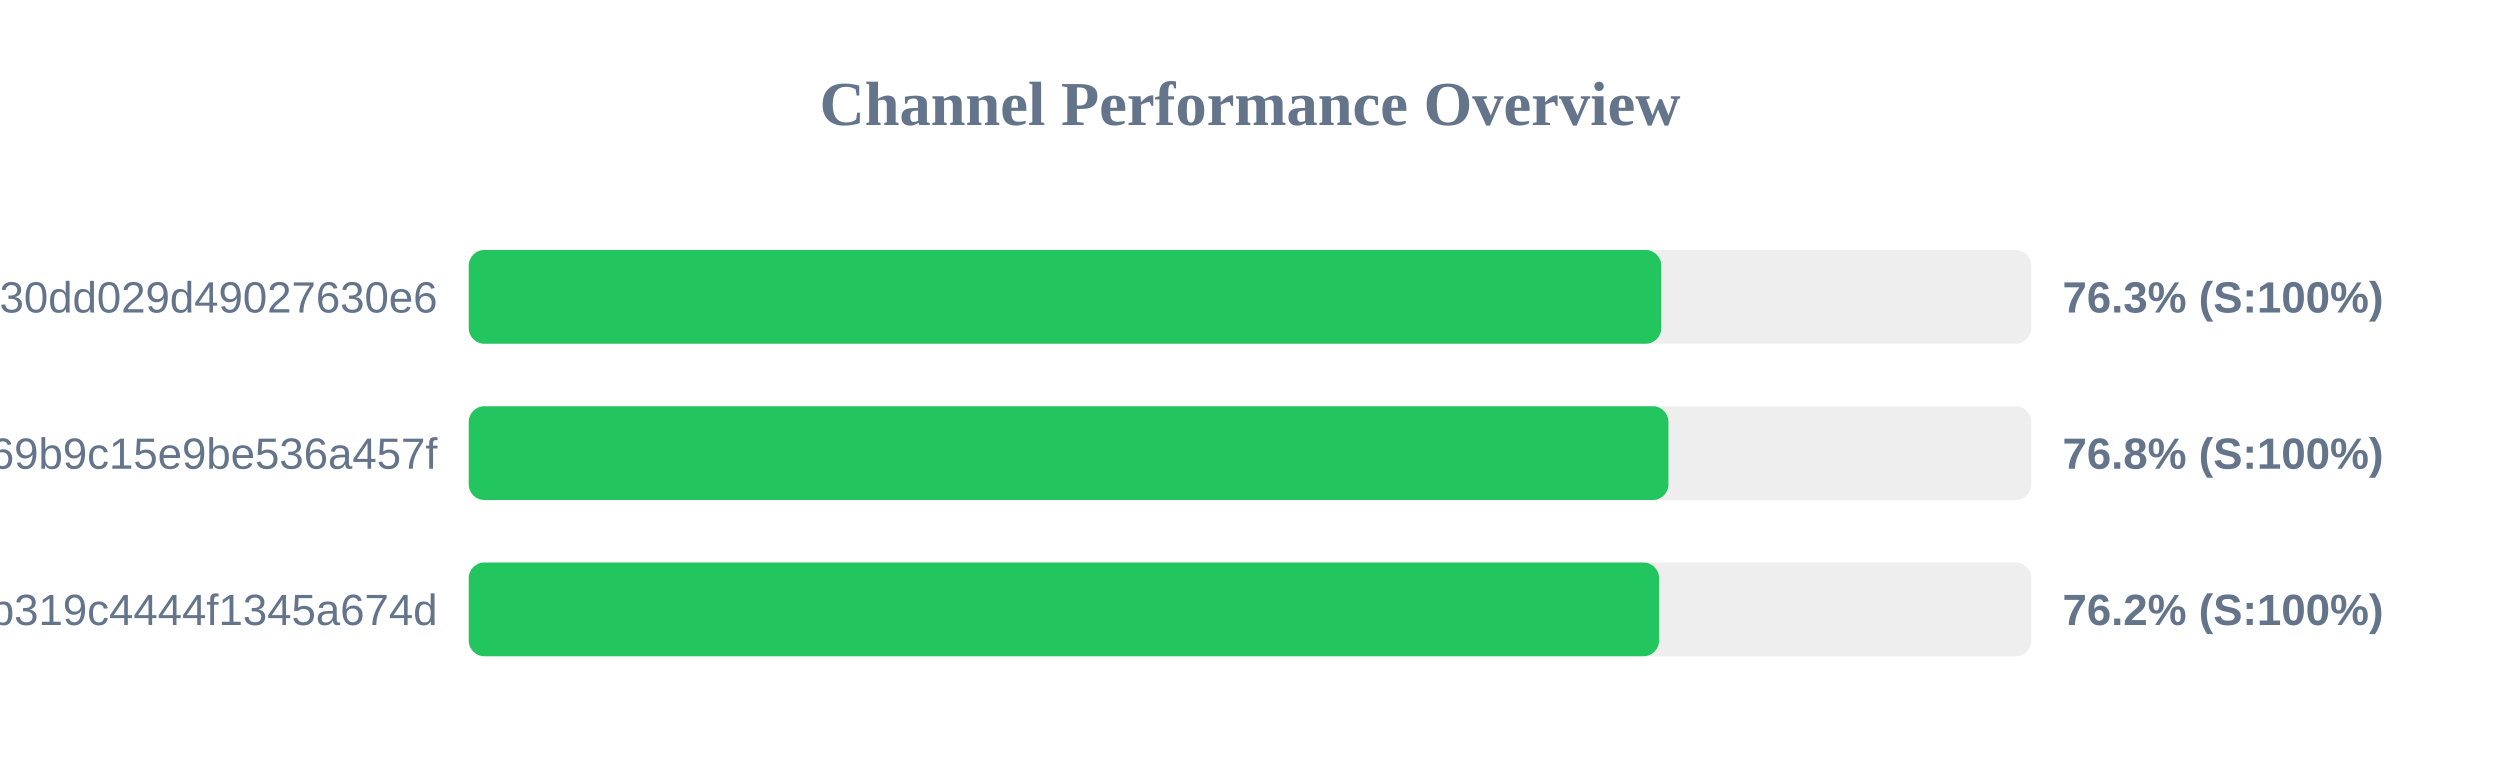
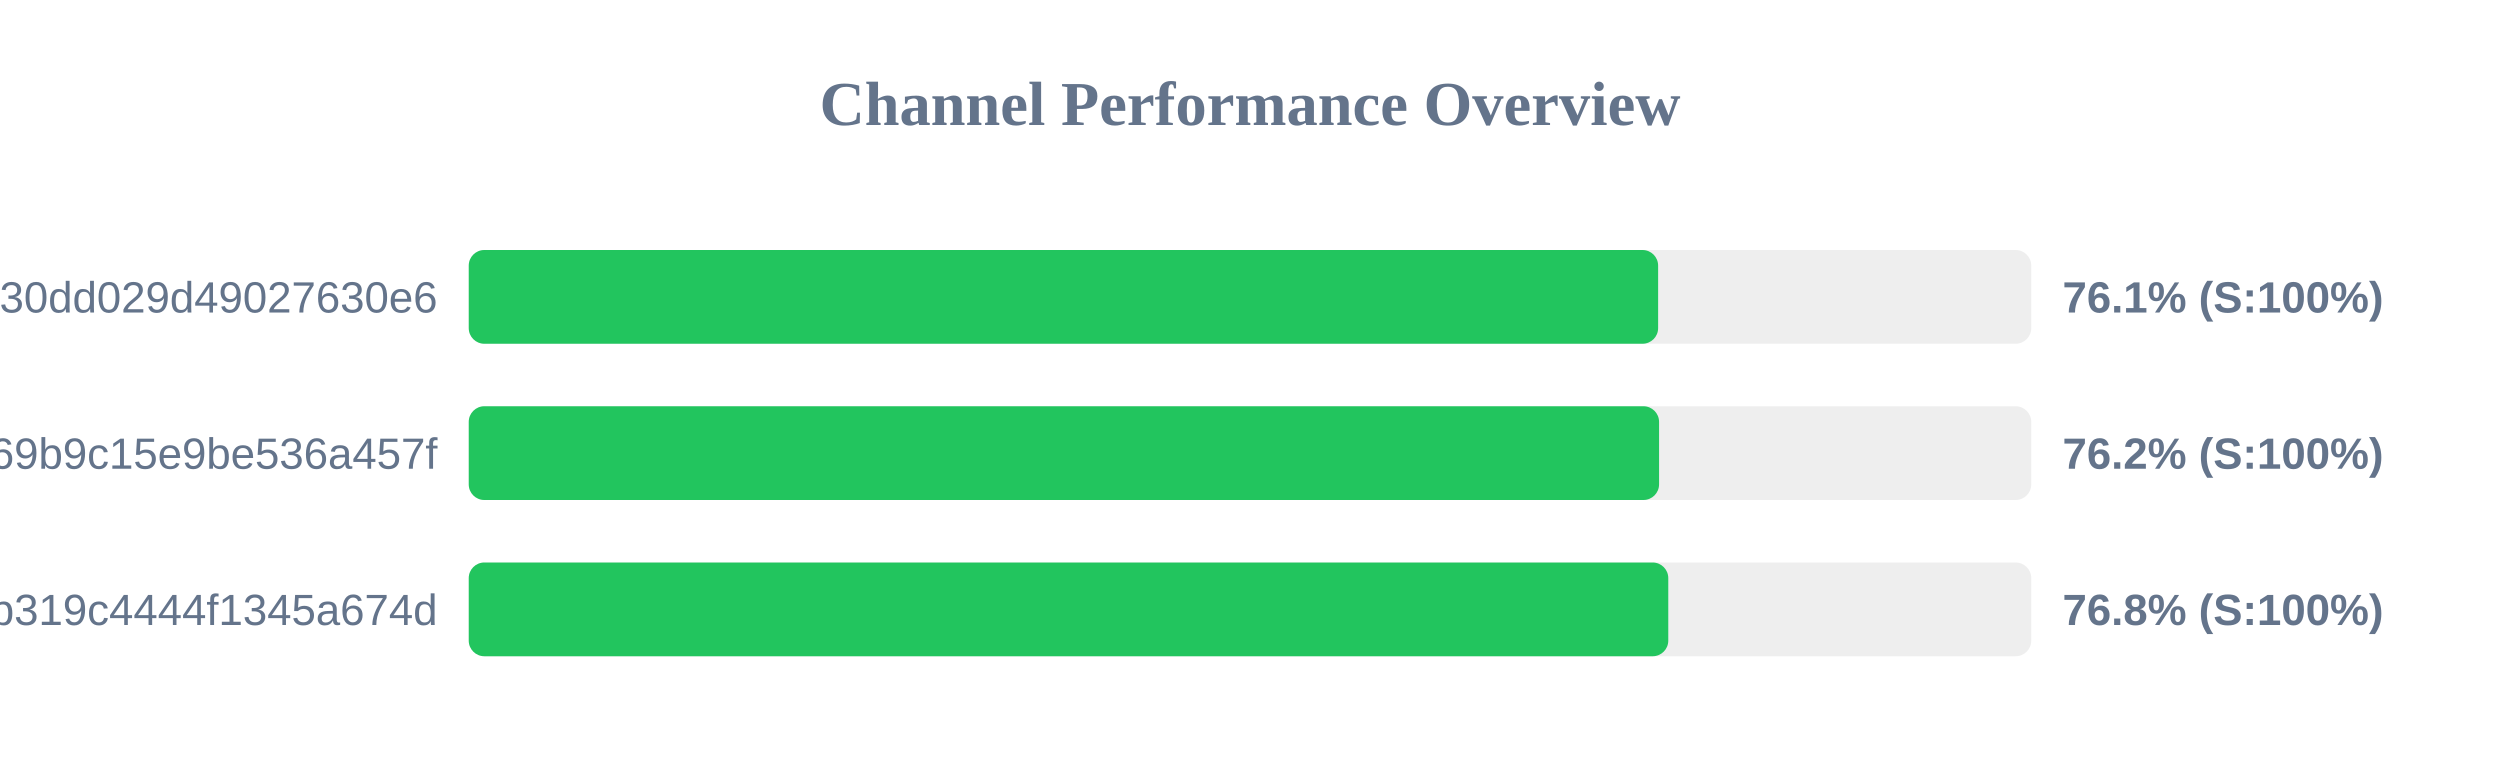
<svg xmlns="http://www.w3.org/2000/svg" width="800" height="250" version="1.1">
  <style>
        .row { font: 14px Arial; fill: #64748b; }
        .score { font: bold 14px Arial; fill: #64748b; }
    </style>
  <text x="400" y="40" text-anchor="middle" font-size="20px" font-weight="bold" fill="#64748b">Channel Performance Overview</text>
  <rect x="150" y="80" width="500" height="30" fill="#eee" rx="5" />
-   <rect x="150" y="80" width="381.6" height="30" fill="#22c55e" rx="5" />
+   <rect x="150" y="80" width="380.6" height="30" fill="#22c55e" rx="5" />
  <text x="140" y="100" text-anchor="end" class="row">subscribe?token=d984bede85ab3f30dd029d49027630e6</text>
-   <text x="660" y="100" text-anchor="start" class="score">76.3% (S:100%)</text>
+   <text x="660" y="100" text-anchor="start" class="score">76.1% (S:100%)</text>
  <rect x="150" y="130" width="500" height="30" fill="#eee" rx="5" />
-   <rect x="150" y="130" width="383.9" height="30" fill="#22c55e" rx="5" />
+   <rect x="150" y="130" width="380.9" height="30" fill="#22c55e" rx="5" />
  <text x="140" y="150" text-anchor="end" class="row">ca692ddffaf7a69b9c15e9be536a457f</text>
-   <text x="660" y="150" text-anchor="start" class="score">76.8% (S:100%)</text>
+   <text x="660" y="150" text-anchor="start" class="score">76.2% (S:100%)</text>
  <rect x="150" y="180" width="500" height="30" fill="#eee" rx="5" />
-   <rect x="150" y="180" width="380.9" height="30" fill="#22c55e" rx="5" />
+   <rect x="150" y="180" width="383.85" height="30" fill="#22c55e" rx="5" />
  <text x="140" y="200" text-anchor="end" class="row">subscribe?token=2b0e60c7f59e0b319c4444f1345a674d</text>
-   <text x="660" y="200" text-anchor="start" class="score">76.2% (S:100%)</text>
+   <text x="660" y="200" text-anchor="start" class="score">76.8% (S:100%)</text>
</svg>
